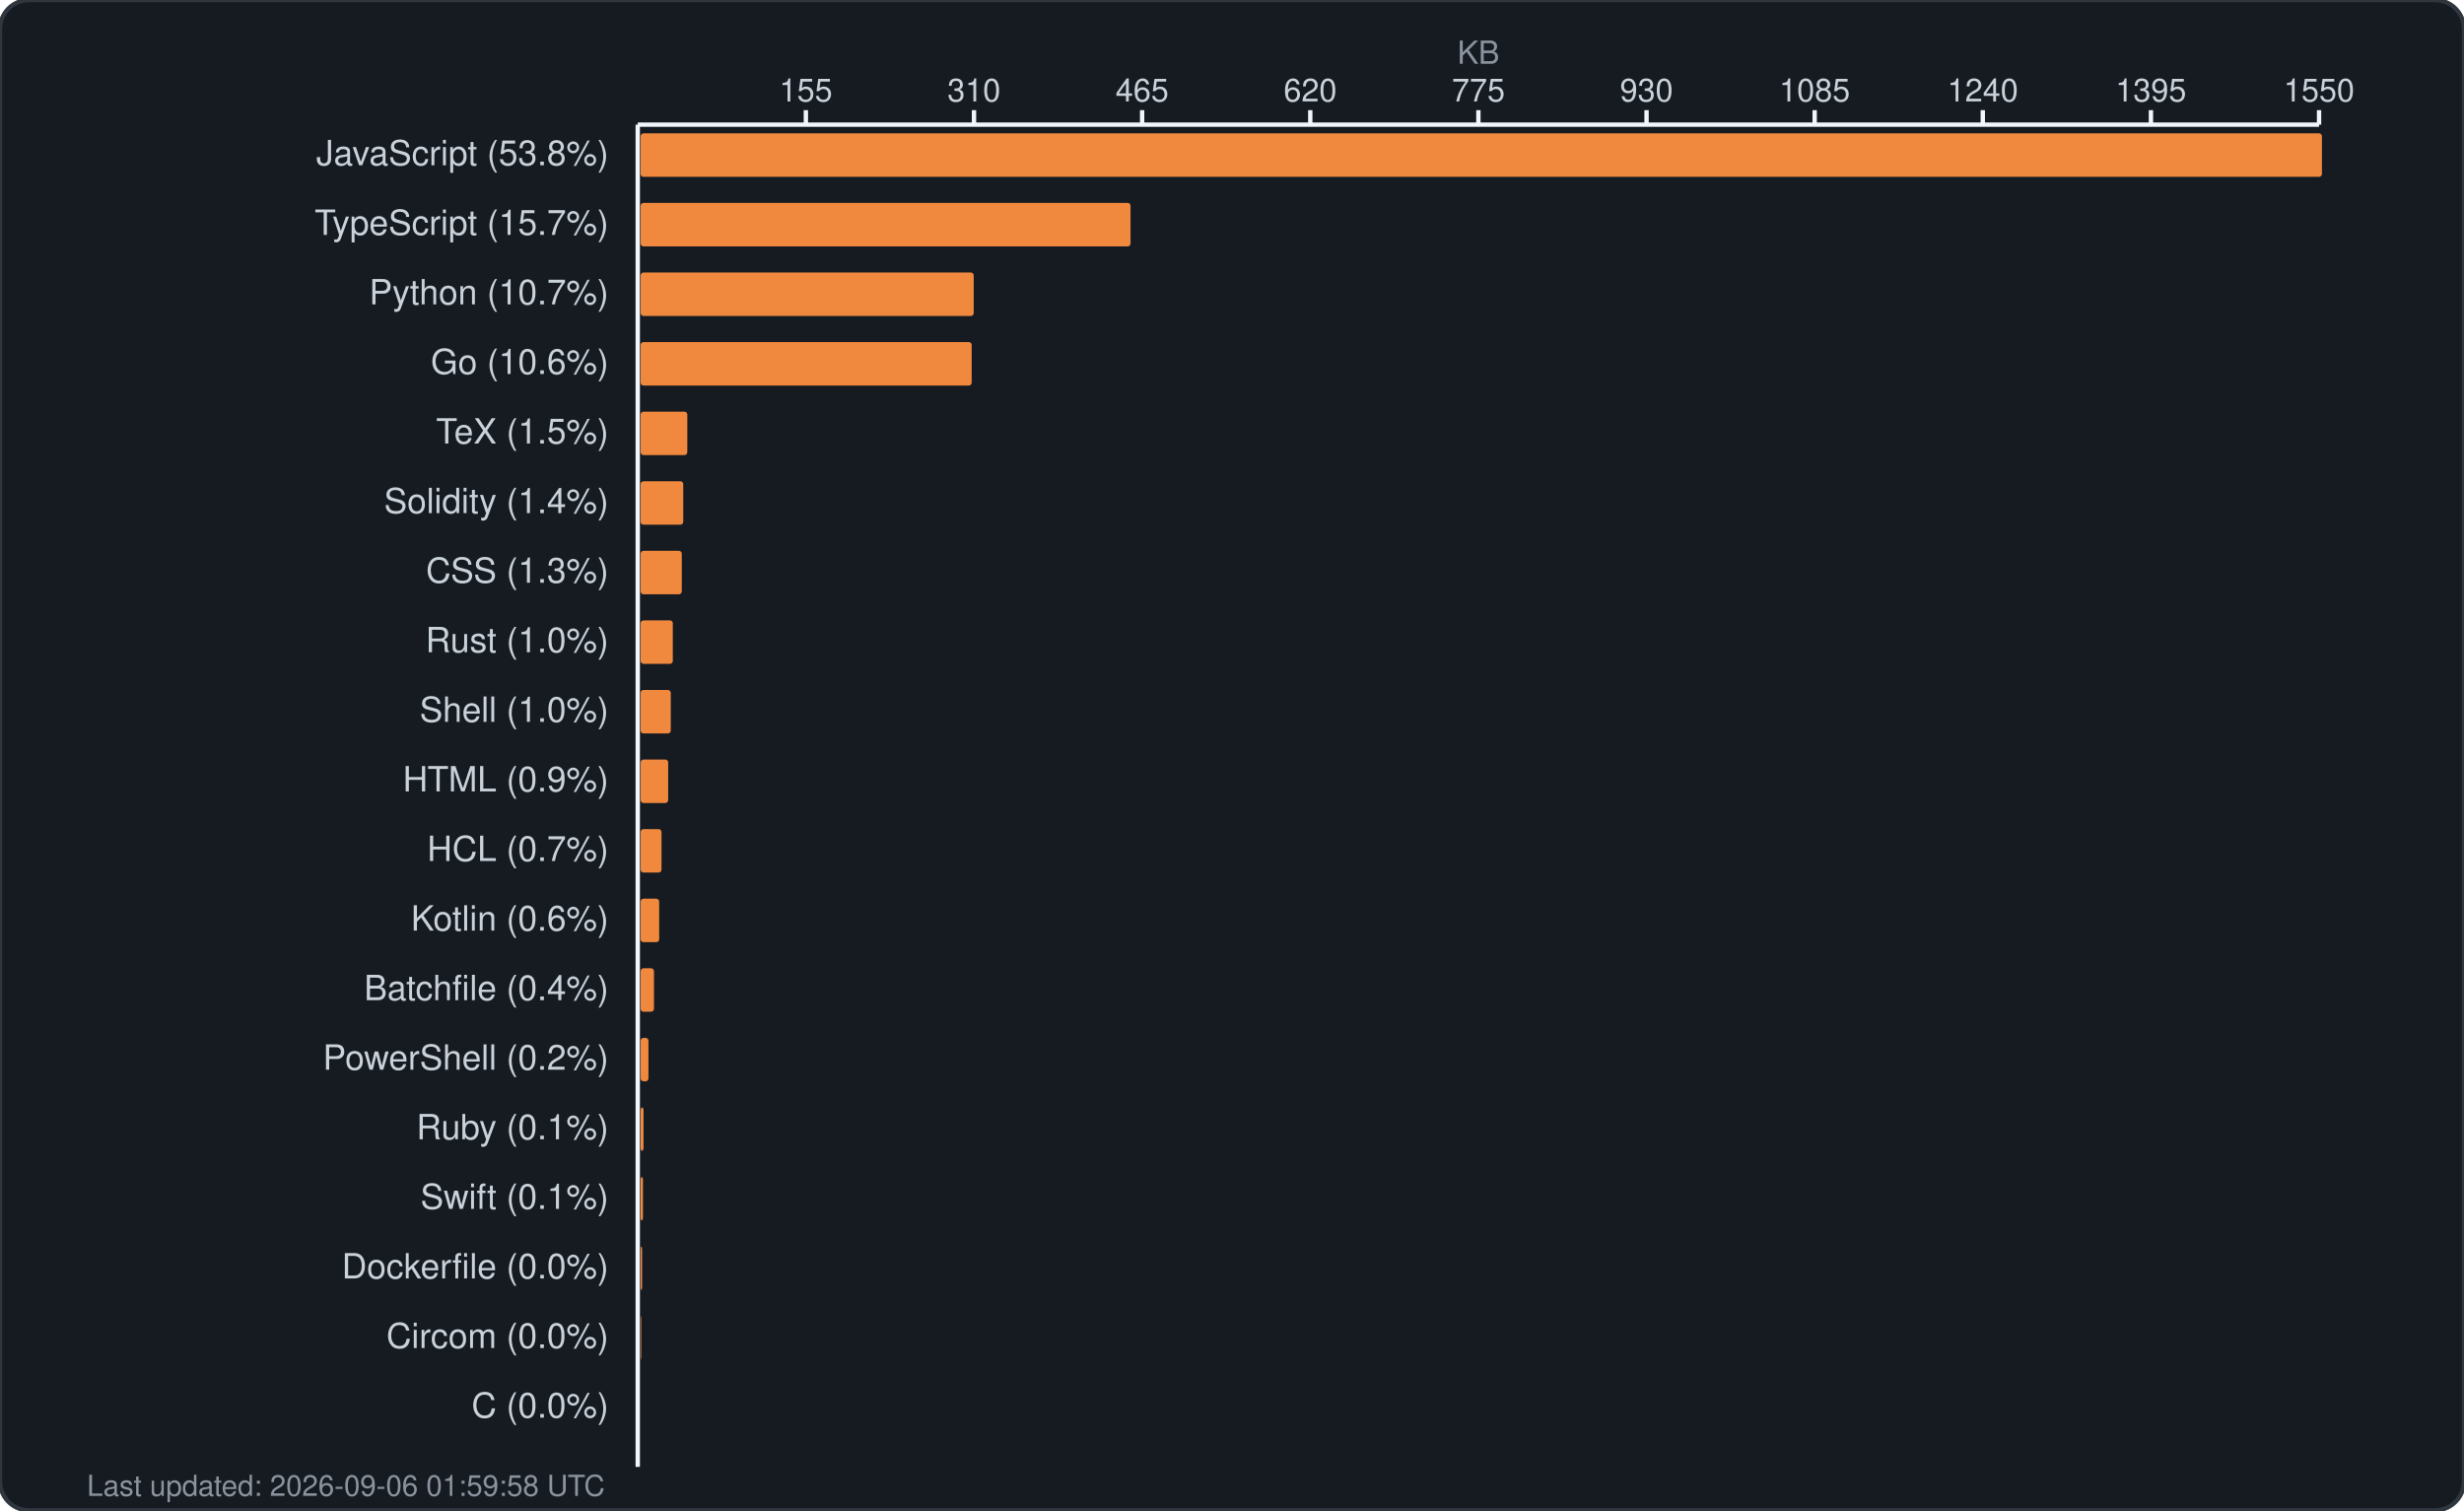
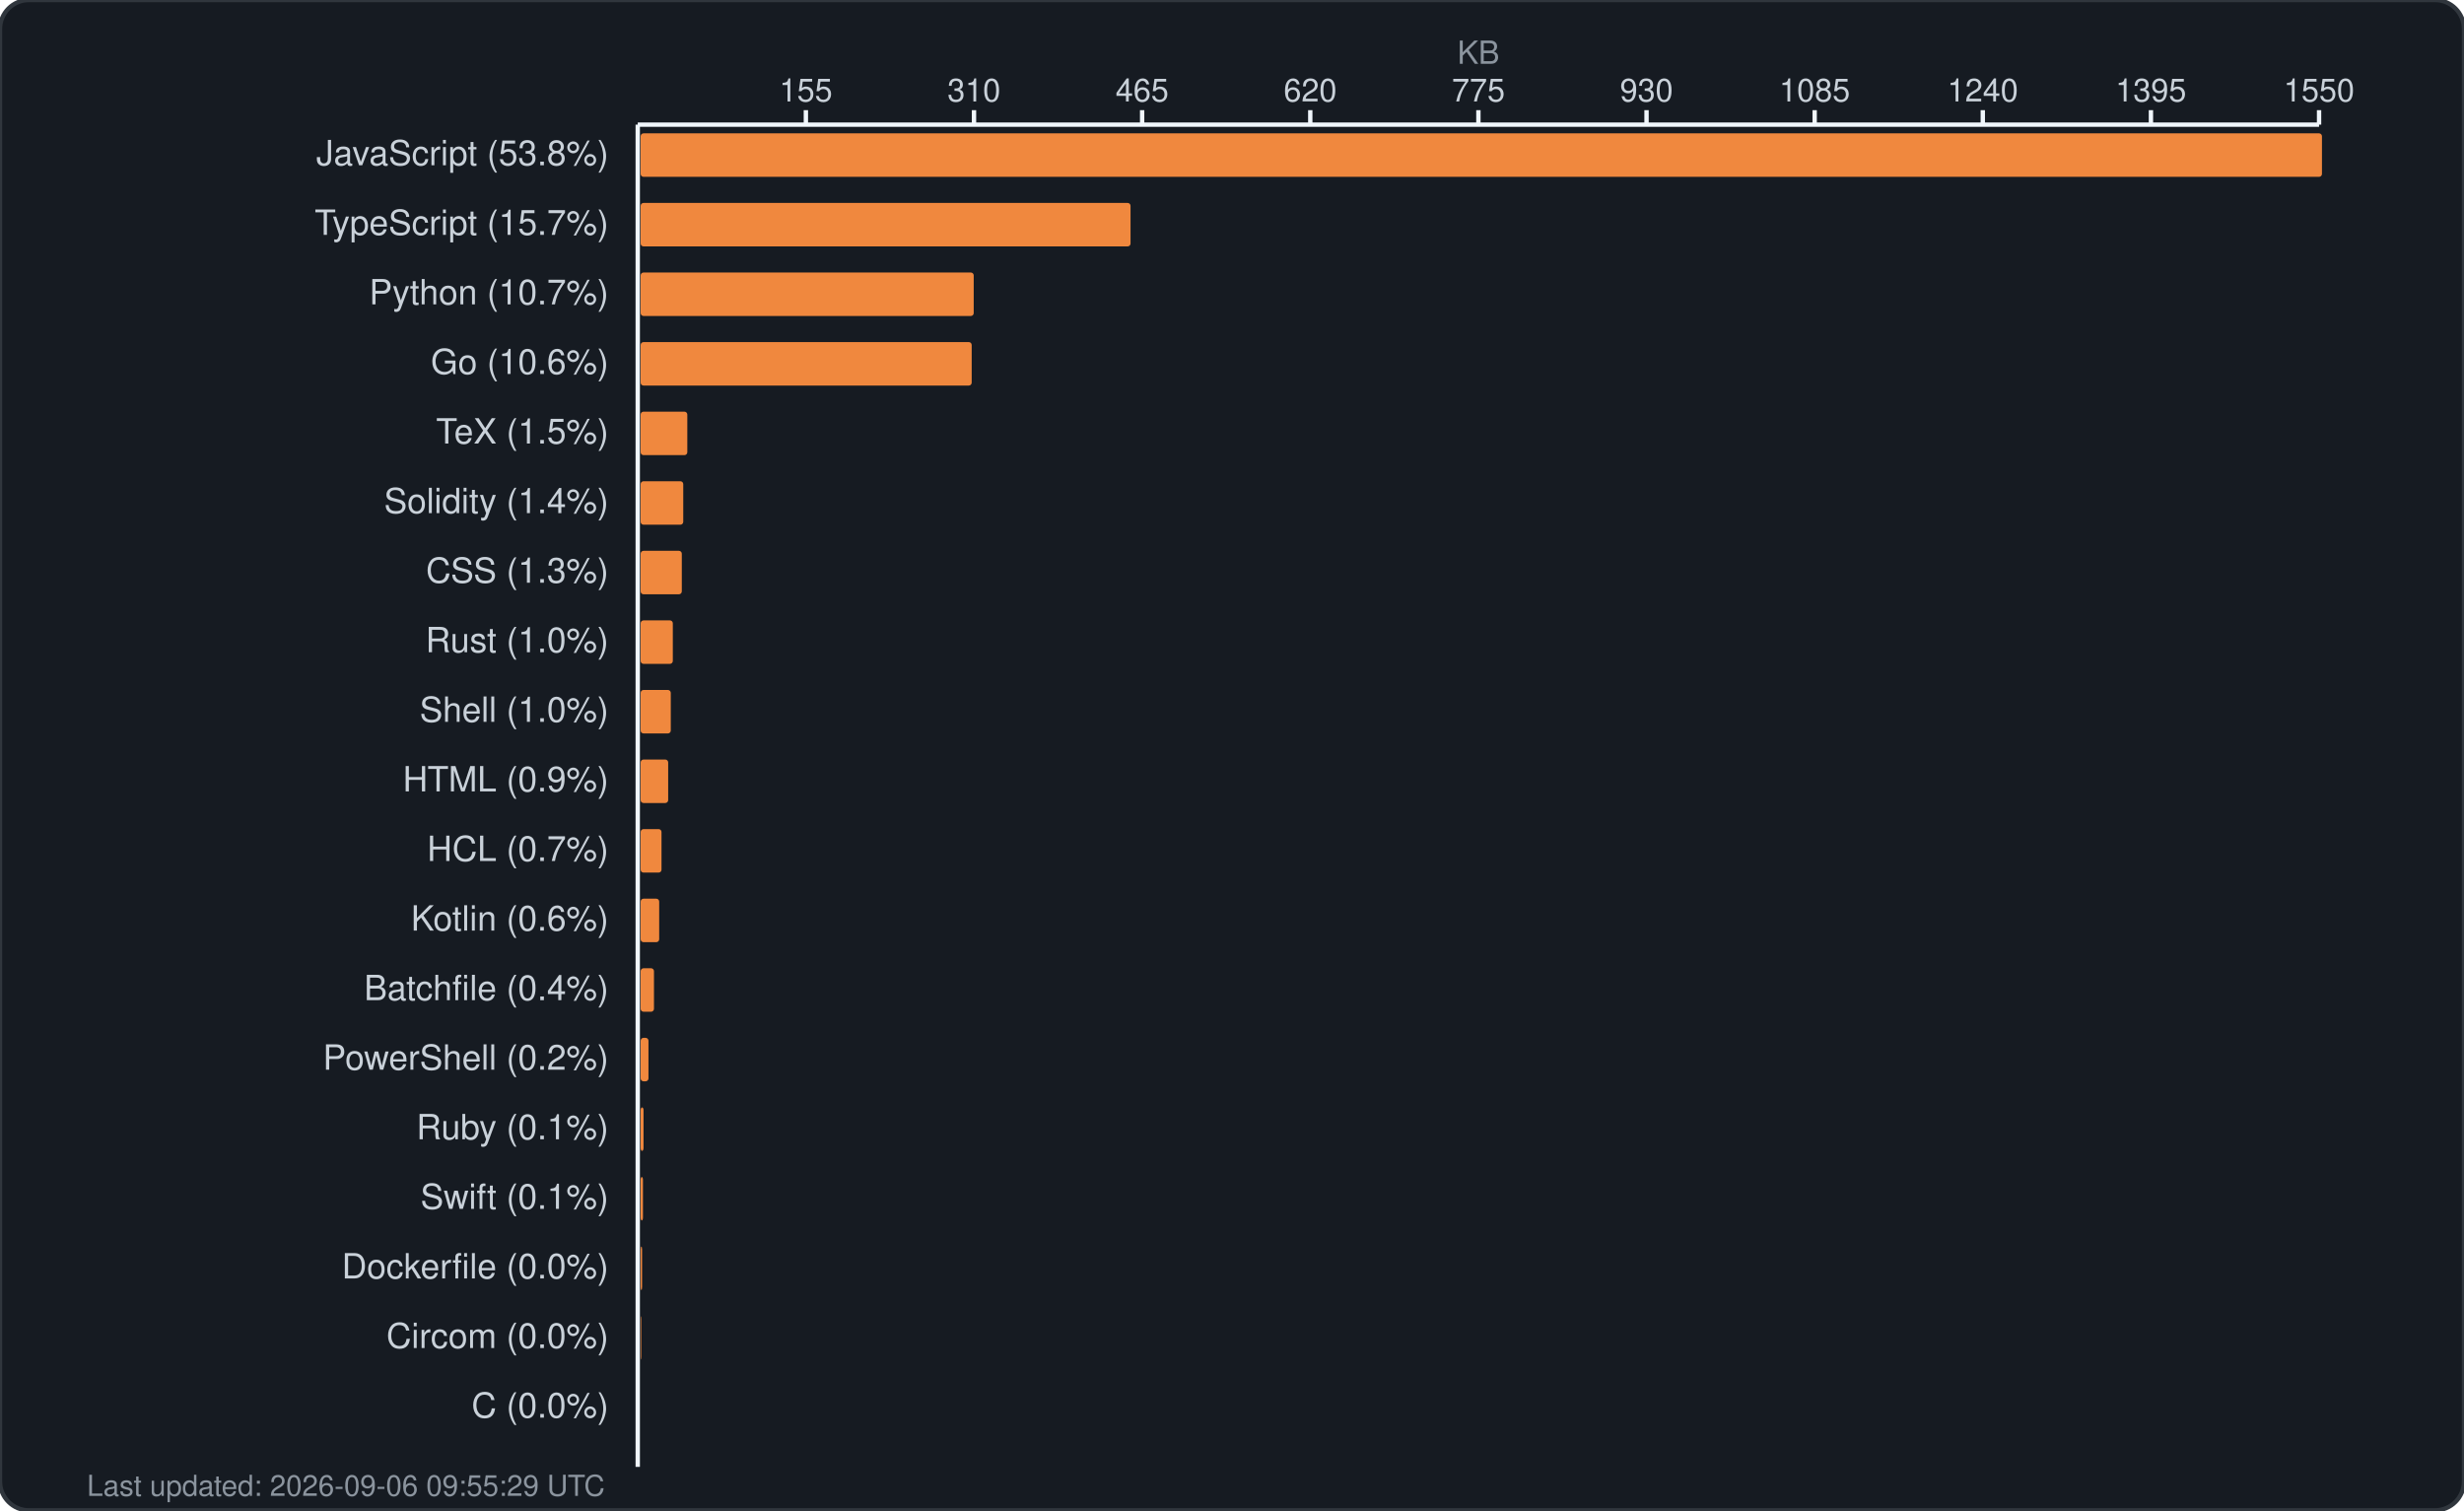
<svg xmlns="http://www.w3.org/2000/svg" width="850" height="521" viewBox="0 0 850 521" fill="none">
  <rect width="850" height="521" rx="10" fill="#161b22" stroke="#30363d" stroke-width="1.5" />
  <text x="510.0" y="22" fill="#8b949e" font-family="-apple-system, BlinkMacSystemFont, 'Segoe UI', Helvetica, Arial, sans-serif" font-size="11" text-anchor="middle">KB</text>
  <g fill="#c9d1d9" font-family="-apple-system, BlinkMacSystemFont, 'Segoe UI', Helvetica, Arial, sans-serif" font-size="11">
    <text x="278.0" y="35" text-anchor="middle">155</text>
    <line x1="278.0" y1="38" x2="278.0" y2="43" stroke="#f0f6fc" stroke-width="1.5" />
    <text x="336.0" y="35" text-anchor="middle">310</text>
    <line x1="336.0" y1="38" x2="336.0" y2="43" stroke="#f0f6fc" stroke-width="1.5" />
    <text x="394.0" y="35" text-anchor="middle">465</text>
    <line x1="394.0" y1="38" x2="394.0" y2="43" stroke="#f0f6fc" stroke-width="1.5" />
    <text x="452.0" y="35" text-anchor="middle">620</text>
    <line x1="452.0" y1="38" x2="452.0" y2="43" stroke="#f0f6fc" stroke-width="1.5" />
    <text x="510.0" y="35" text-anchor="middle">775</text>
    <line x1="510.0" y1="38" x2="510.0" y2="43" stroke="#f0f6fc" stroke-width="1.5" />
    <text x="568.0" y="35" text-anchor="middle">930</text>
    <line x1="568.0" y1="38" x2="568.0" y2="43" stroke="#f0f6fc" stroke-width="1.5" />
    <text x="626.0" y="35" text-anchor="middle">1085</text>
    <line x1="626.0" y1="38" x2="626.0" y2="43" stroke="#f0f6fc" stroke-width="1.5" />
    <text x="684.0" y="35" text-anchor="middle">1240</text>
    <line x1="684.0" y1="38" x2="684.0" y2="43" stroke="#f0f6fc" stroke-width="1.5" />
    <text x="742.0" y="35" text-anchor="middle">1395</text>
    <line x1="742.0" y1="38" x2="742.0" y2="43" stroke="#f0f6fc" stroke-width="1.5" />
    <text x="800.0" y="35" text-anchor="middle">1550</text>
    <line x1="800.0" y1="38" x2="800.0" y2="43" stroke="#f0f6fc" stroke-width="1.5" />
    <line x1="220" y1="43" x2="800" y2="43" stroke="#f0f6fc" stroke-width="1.5" />
    <line x1="220" y1="43" x2="220" y2="506" stroke="#f0f6fc" stroke-width="1.5" />
  </g>
  <g>
    <text x="210" y="57" fill="#c9d1d9" font-family="-apple-system, BlinkMacSystemFont, 'Segoe UI', Helvetica, Arial, sans-serif" font-size="12" text-anchor="end">JavaScript (53.8%)</text>
    <rect x="221" y="46" width="580.0" height="15" rx="1" fill="#f0883e" />
    <text x="210" y="81" fill="#c9d1d9" font-family="-apple-system, BlinkMacSystemFont, 'Segoe UI', Helvetica, Arial, sans-serif" font-size="12" text-anchor="end">TypeScript (15.7%)</text>
    <rect x="221" y="70" width="169.0" height="15" rx="1" fill="#f0883e" />
    <text x="210" y="105" fill="#c9d1d9" font-family="-apple-system, BlinkMacSystemFont, 'Segoe UI', Helvetica, Arial, sans-serif" font-size="12" text-anchor="end">Python (10.7%)</text>
    <rect x="221" y="94" width="114.9" height="15" rx="1" fill="#f0883e" />
    <text x="210" y="129" fill="#c9d1d9" font-family="-apple-system, BlinkMacSystemFont, 'Segoe UI', Helvetica, Arial, sans-serif" font-size="12" text-anchor="end">Go (10.6%)</text>
    <rect x="221" y="118" width="114.2" height="15" rx="1" fill="#f0883e" />
    <text x="210" y="153" fill="#c9d1d9" font-family="-apple-system, BlinkMacSystemFont, 'Segoe UI', Helvetica, Arial, sans-serif" font-size="12" text-anchor="end">TeX (1.5%)</text>
    <rect x="221" y="142" width="16.1" height="15" rx="1" fill="#f0883e" />
    <text x="210" y="177" fill="#c9d1d9" font-family="-apple-system, BlinkMacSystemFont, 'Segoe UI', Helvetica, Arial, sans-serif" font-size="12" text-anchor="end">Solidity (1.4%)</text>
    <rect x="221" y="166" width="14.7" height="15" rx="1" fill="#f0883e" />
    <text x="210" y="201" fill="#c9d1d9" font-family="-apple-system, BlinkMacSystemFont, 'Segoe UI', Helvetica, Arial, sans-serif" font-size="12" text-anchor="end">CSS (1.3%)</text>
    <rect x="221" y="190" width="14.2" height="15" rx="1" fill="#f0883e" />
    <text x="210" y="225" fill="#c9d1d9" font-family="-apple-system, BlinkMacSystemFont, 'Segoe UI', Helvetica, Arial, sans-serif" font-size="12" text-anchor="end">Rust (1.0%)</text>
    <rect x="221" y="214" width="11.1" height="15" rx="1" fill="#f0883e" />
    <text x="210" y="249" fill="#c9d1d9" font-family="-apple-system, BlinkMacSystemFont, 'Segoe UI', Helvetica, Arial, sans-serif" font-size="12" text-anchor="end">Shell (1.0%)</text>
    <rect x="221" y="238" width="10.4" height="15" rx="1" fill="#f0883e" />
    <text x="210" y="273" fill="#c9d1d9" font-family="-apple-system, BlinkMacSystemFont, 'Segoe UI', Helvetica, Arial, sans-serif" font-size="12" text-anchor="end">HTML (0.9%)</text>
    <rect x="221" y="262" width="9.5" height="15" rx="1" fill="#f0883e" />
    <text x="210" y="297" fill="#c9d1d9" font-family="-apple-system, BlinkMacSystemFont, 'Segoe UI', Helvetica, Arial, sans-serif" font-size="12" text-anchor="end">HCL (0.7%)</text>
    <rect x="221" y="286" width="7.2" height="15" rx="1" fill="#f0883e" />
    <text x="210" y="321" fill="#c9d1d9" font-family="-apple-system, BlinkMacSystemFont, 'Segoe UI', Helvetica, Arial, sans-serif" font-size="12" text-anchor="end">Kotlin (0.6%)</text>
    <rect x="221" y="310" width="6.4" height="15" rx="1" fill="#f0883e" />
    <text x="210" y="345" fill="#c9d1d9" font-family="-apple-system, BlinkMacSystemFont, 'Segoe UI', Helvetica, Arial, sans-serif" font-size="12" text-anchor="end">Batchfile (0.4%)</text>
    <rect x="221" y="334" width="4.6" height="15" rx="1" fill="#f0883e" />
    <text x="210" y="369" fill="#c9d1d9" font-family="-apple-system, BlinkMacSystemFont, 'Segoe UI', Helvetica, Arial, sans-serif" font-size="12" text-anchor="end">PowerShell (0.2%)</text>
    <rect x="221" y="358" width="2.7" height="15" rx="1" fill="#f0883e" />
    <text x="210" y="393" fill="#c9d1d9" font-family="-apple-system, BlinkMacSystemFont, 'Segoe UI', Helvetica, Arial, sans-serif" font-size="12" text-anchor="end">Ruby (0.1%)</text>
    <rect x="221" y="382" width="1.0" height="15" rx="1" fill="#f0883e" />
    <text x="210" y="417" fill="#c9d1d9" font-family="-apple-system, BlinkMacSystemFont, 'Segoe UI', Helvetica, Arial, sans-serif" font-size="12" text-anchor="end">Swift (0.1%)</text>
    <rect x="221" y="406" width="0.8" height="15" rx="1" fill="#f0883e" />
    <text x="210" y="441" fill="#c9d1d9" font-family="-apple-system, BlinkMacSystemFont, 'Segoe UI', Helvetica, Arial, sans-serif" font-size="12" text-anchor="end">Dockerfile (0.0%)</text>
    <rect x="221" y="430" width="0.5" height="15" rx="1" fill="#f0883e" />
    <text x="210" y="465" fill="#c9d1d9" font-family="-apple-system, BlinkMacSystemFont, 'Segoe UI', Helvetica, Arial, sans-serif" font-size="12" text-anchor="end">Circom (0.0%)</text>
    <rect x="221" y="454" width="0.2" height="15" rx="1" fill="#f0883e" />
    <text x="210" y="489" fill="#c9d1d9" font-family="-apple-system, BlinkMacSystemFont, 'Segoe UI', Helvetica, Arial, sans-serif" font-size="12" text-anchor="end">C (0.0%)</text>
    <rect x="221" y="478" width="0.0" height="15" rx="1" fill="#f0883e" />
-     <text x="30" y="516" fill="#8b949e" font-family="-apple-system, BlinkMacSystemFont, 'Segoe UI', Helvetica, Arial, sans-serif" font-size="10">Last updated: 2026-09-06 01:59:58 UTC</text>
+     <text x="30" y="516" fill="#8b949e" font-family="-apple-system, BlinkMacSystemFont, 'Segoe UI', Helvetica, Arial, sans-serif" font-size="10">Last updated: 2026-09-06 09:55:29 UTC</text>
  </g>
</svg>
